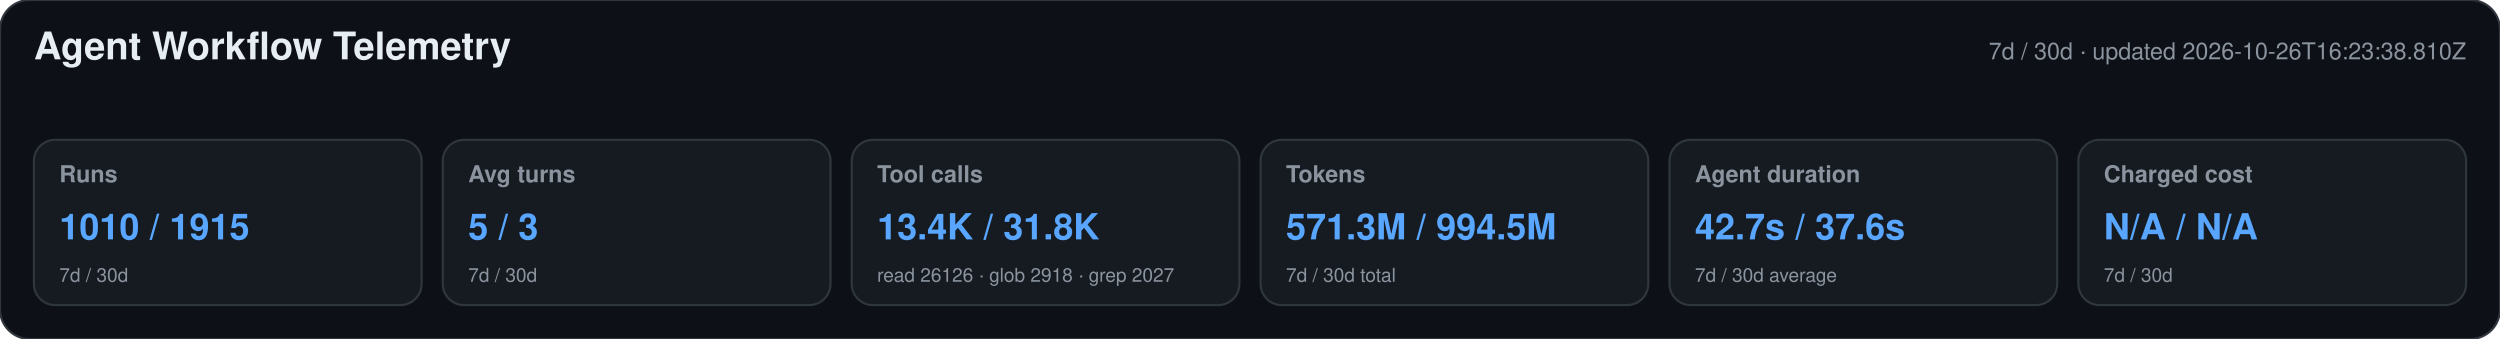
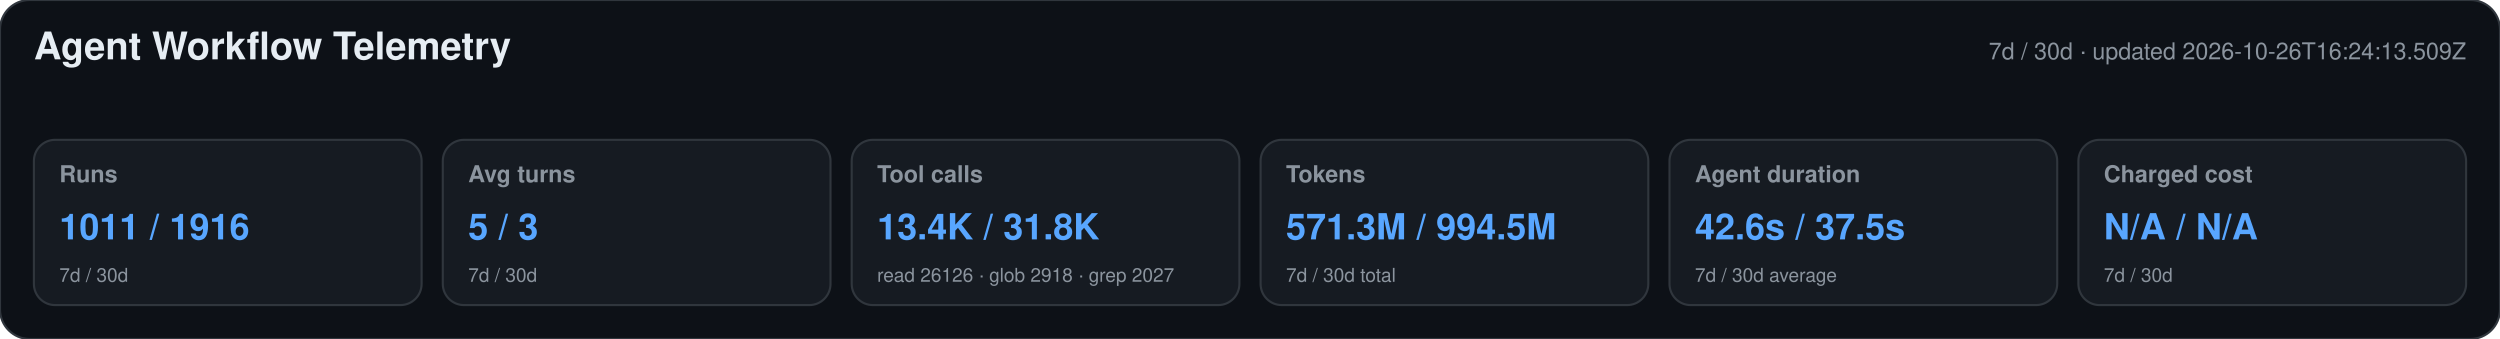
<svg xmlns="http://www.w3.org/2000/svg" width="1180" height="160" viewBox="0 0 1180 160" role="img" aria-labelledby="title desc">
  <style>text{font-family:-apple-system,BlinkMacSystemFont,"Segoe UI",Helvetica,Arial,sans-serif}.heading{font-size:18px;font-weight:650;fill:#e6edf3}.meta,.label,.secondary{fill:#8b949e}.meta,.label{font-size:11px}.label{font-weight:600}.primary{font-size:17px;font-weight:700;fill:#58a6ff}.secondary{font-size:9px}</style>
  <rect width="1180" height="160" rx="14" fill="#0d1117" stroke="#30363d" />
  <text x="16" y="28" class="heading">Agent Workflow Telemetry</text>
-   <text x="1164" y="28" text-anchor="end" class="meta">7d / 30d · updated 2026-10-26T16:23:38.810Z</text>
+   <text x="1164" y="28" text-anchor="end" class="meta">7d / 30d · updated 2026-10-26T16:24:13.509Z</text>
  <g>
    <rect x="16" y="66" width="183" height="78" rx="10" fill="#161b22" stroke="#30363d" />
    <text x="28" y="86" class="label">Runs</text>
-     <text x="28" y="113" class="primary">1010 / 1915</text>
+     <text x="28" y="113" class="primary">1011 / 1916</text>
    <text x="28" y="133" class="secondary">7d / 30d</text>
  </g>
  <g>
    <rect x="209" y="66" width="183" height="78" rx="10" fill="#161b22" stroke="#30363d" />
    <text x="221" y="86" class="label">Avg turns</text>
    <text x="221" y="113" class="primary">5 / 3</text>
    <text x="221" y="133" class="secondary">7d / 30d</text>
  </g>
  <g>
    <rect x="402" y="66" width="183" height="78" rx="10" fill="#161b22" stroke="#30363d" />
    <text x="414" y="86" class="label">Tool calls</text>
    <text x="414" y="113" class="primary">13.4K / 31.8K</text>
    <text x="414" y="133" class="secondary">read 26126 · glob 2918 · grep 2027</text>
  </g>
  <g>
    <rect x="595" y="66" width="183" height="78" rx="10" fill="#161b22" stroke="#30363d" />
    <text x="607" y="86" class="label">Tokens</text>
    <text x="607" y="113" class="primary">571.3M / 994.5M</text>
    <text x="607" y="133" class="secondary">7d / 30d total</text>
  </g>
  <g>
    <rect x="788" y="66" width="183" height="78" rx="10" fill="#161b22" stroke="#30363d" />
    <text x="800" y="86" class="label">Agent duration</text>
-     <text x="800" y="113" class="primary">42.7s / 37.6s</text>
+     <text x="800" y="113" class="primary">42.6s / 37.5s</text>
    <text x="800" y="133" class="secondary">7d / 30d average</text>
  </g>
  <g>
    <rect x="981" y="66" width="183" height="78" rx="10" fill="#161b22" stroke="#30363d" />
    <text x="993" y="86" class="label">Charged cost</text>
    <text x="993" y="113" class="primary">N/A / N/A</text>
    <text x="993" y="133" class="secondary">7d / 30d</text>
  </g>
</svg>
